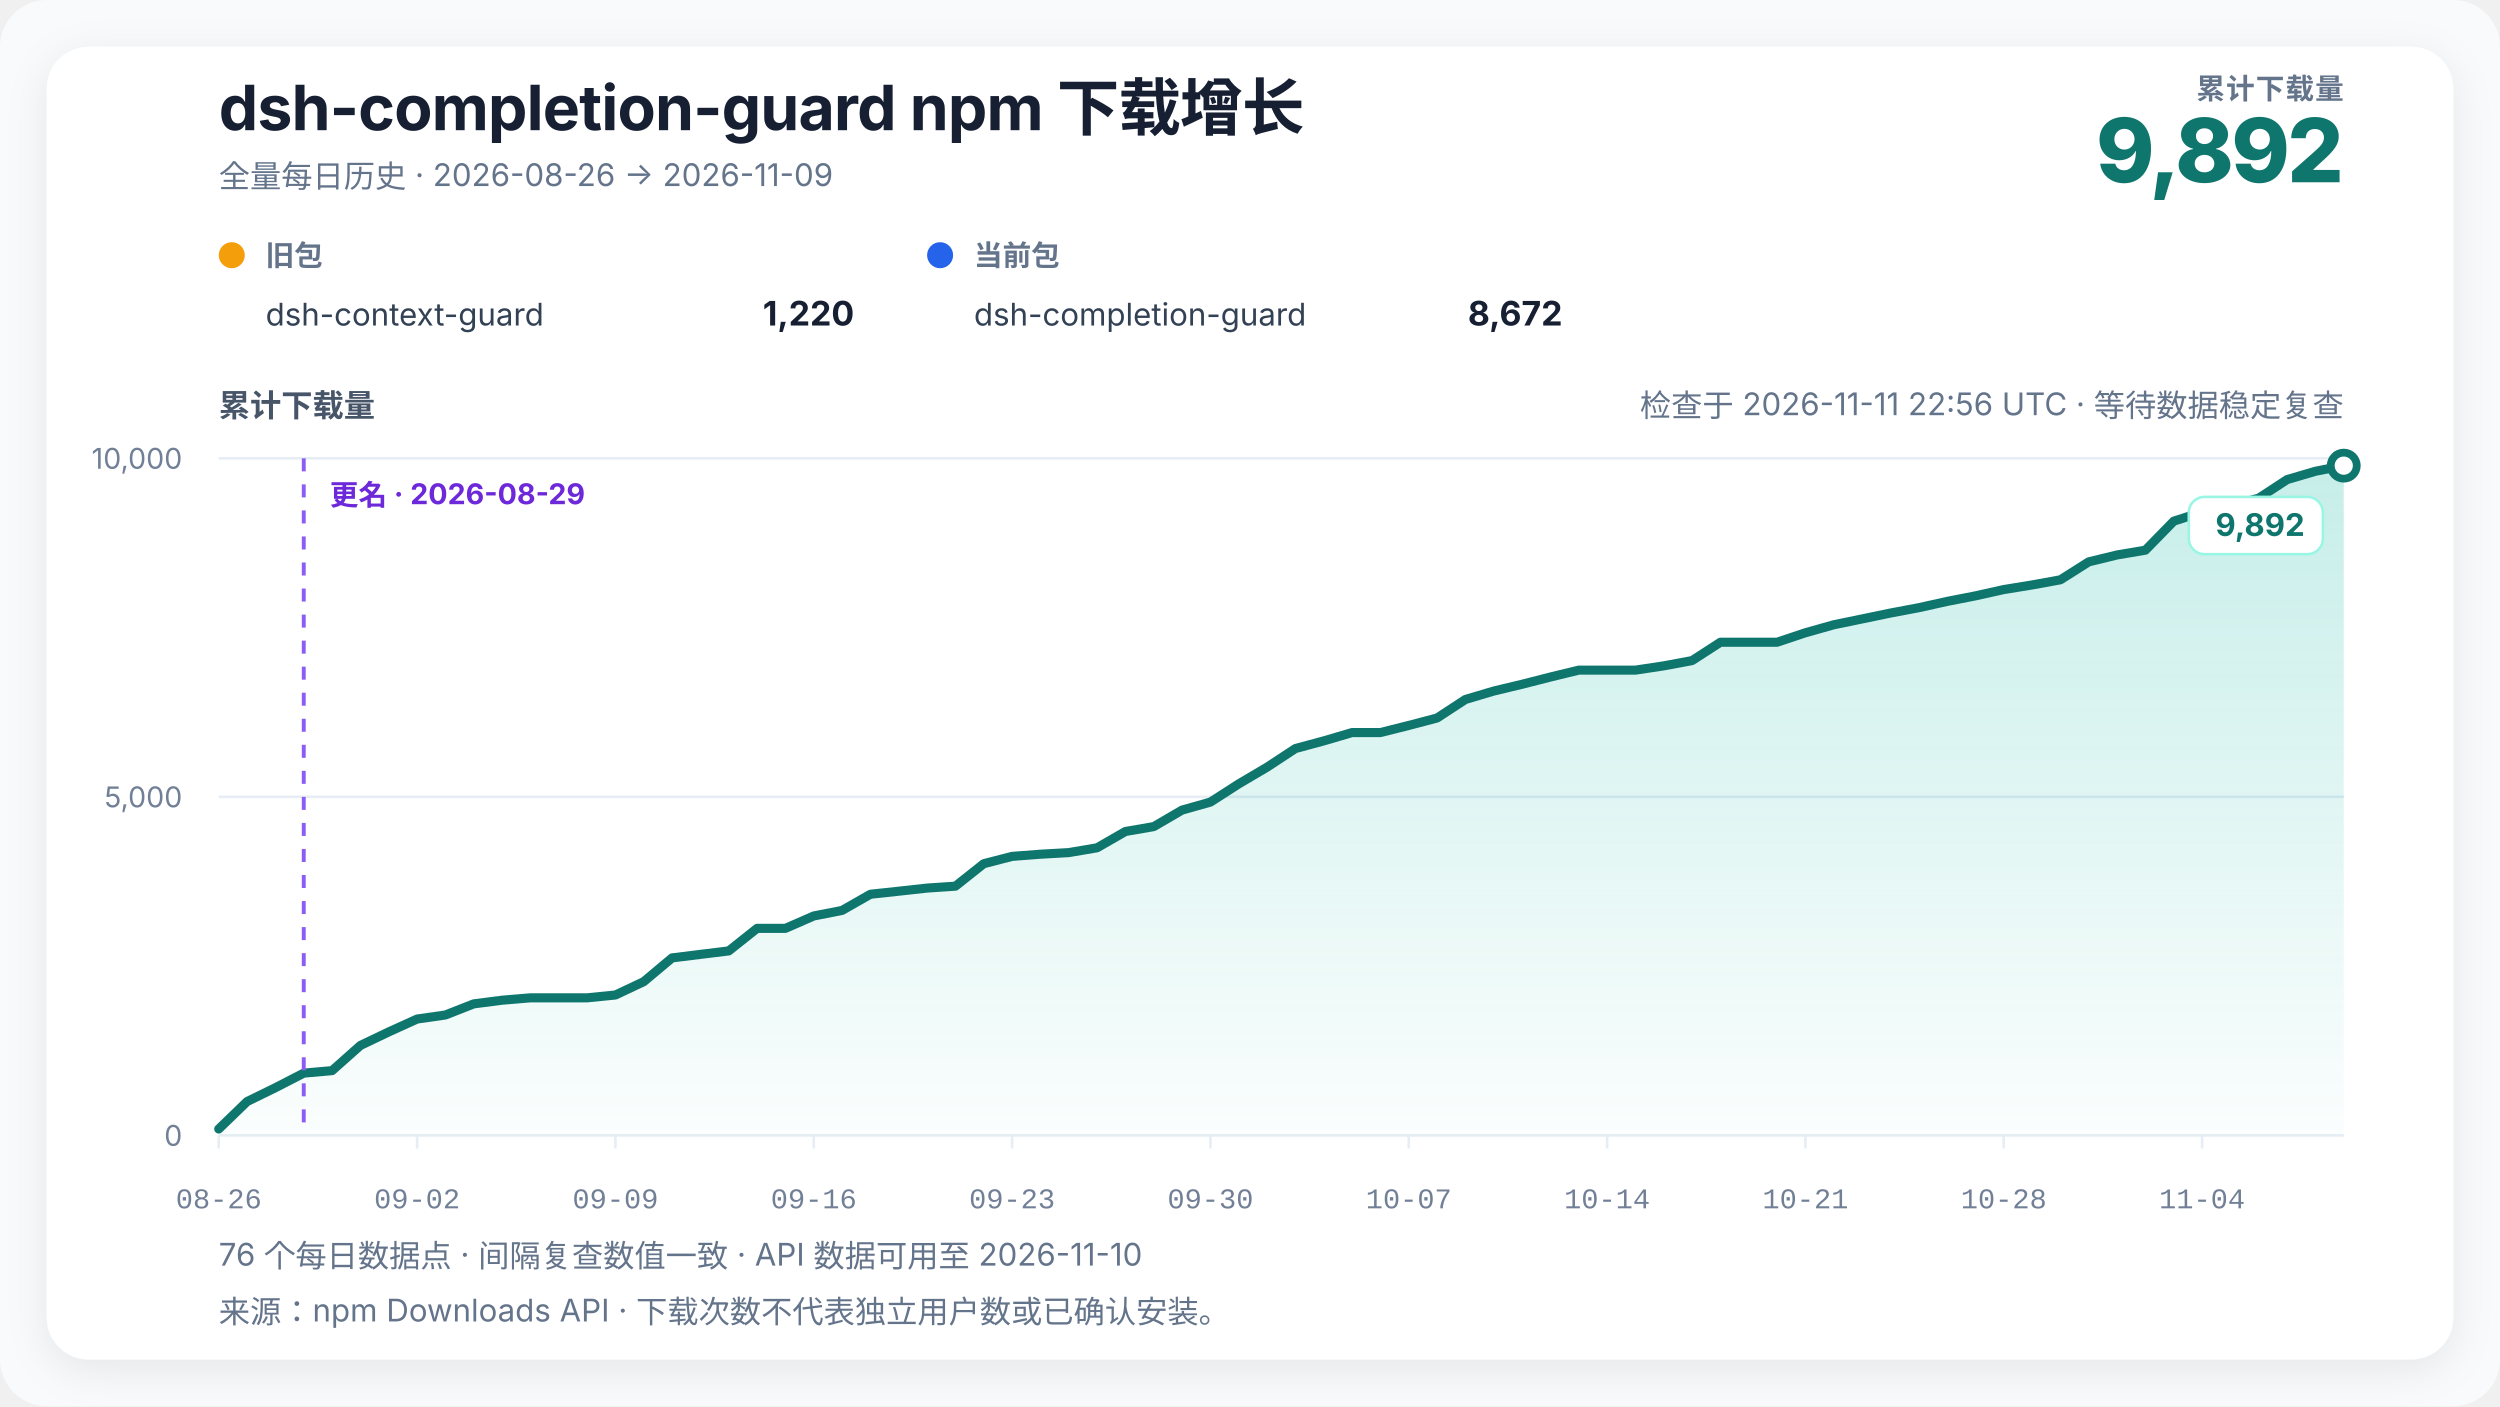
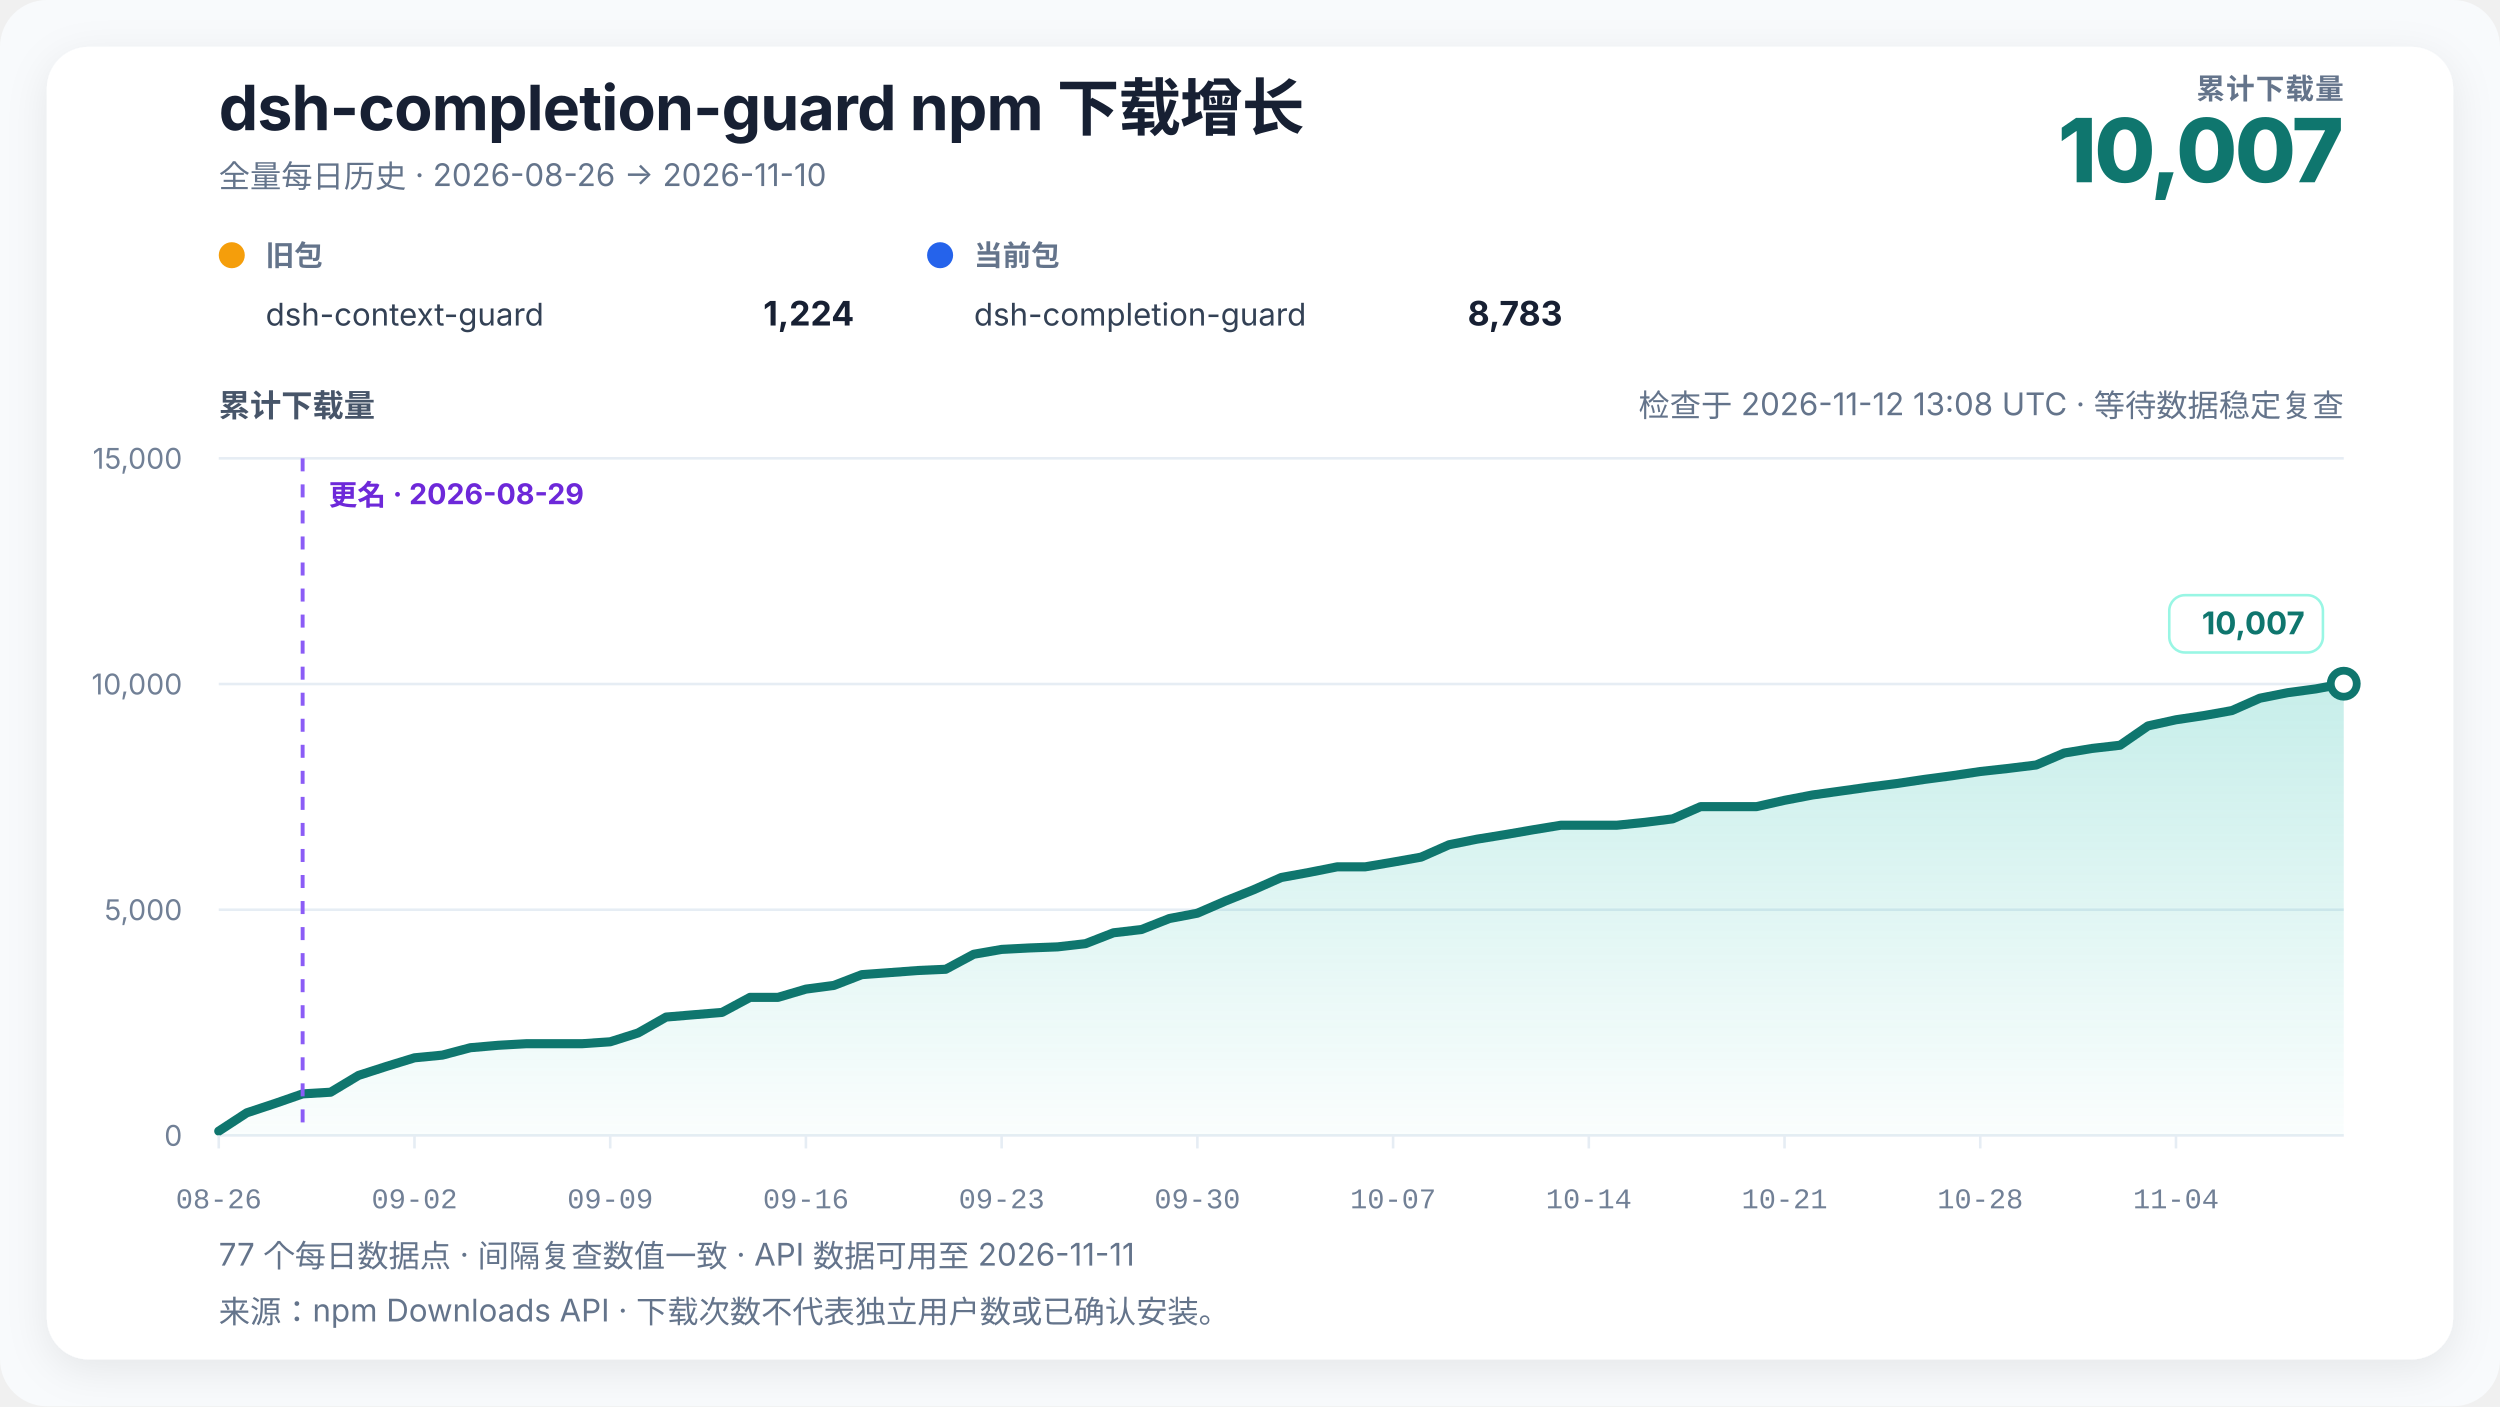
<svg xmlns="http://www.w3.org/2000/svg" width="960" height="540" viewBox="0 0 960 540" role="img" aria-labelledby="chart-title chart-desc" data-renderer-version="4" data-tick-step-days="7">
  <defs>
    <linearGradient id="growth-fill" x1="0" y1="0" x2="0" y2="1">
      <stop offset="0%" stop-color="#14b8a6" stop-opacity="0.24" />
      <stop offset="100%" stop-color="#14b8a6" stop-opacity="0.02" />
    </linearGradient>
    <filter id="soft-shadow" x="-10%" y="-10%" width="120%" height="120%">
      <feDropShadow dx="0" dy="4" stdDeviation="8" flood-color="#0f172a" flood-opacity="0.08" />
    </filter>
  </defs>
  <style>
    text { font-family: Inter, ui-sans-serif, -apple-system, BlinkMacSystemFont, "Segoe UI", "PingFang SC", "Microsoft YaHei", sans-serif; fill: #172033; }
    .title { font-size: 24px; font-weight: 720; letter-spacing: -0.3px; }
    .subtitle { font-size: 12px; fill: #64748b; }
    .metric-label { font-size: 11px; fill: #64748b; font-weight: 650; letter-spacing: 0.4px; }
    .metric-value { font-size: 34px; fill: #0f766e; font-weight: 760; letter-spacing: -1px; }
    .axis-title { font-size: 12px; fill: #475569; font-weight: 650; }
    .axis { font-size: 11px; fill: #718096; }
    .x-axis-tick { font-family: ui-monospace, "SFMono-Regular", Consolas, "Liberation Mono", monospace; font-variant-numeric: tabular-nums; }
    .grid { stroke: #e6edf4; stroke-width: 1; }
    .package-role { font-size: 11px; fill: #64748b; font-weight: 650; }
    .package-name { font-size: 12px; fill: #334155; }
    .package-total { font-size: 13px; fill: #172033; font-weight: 720; }
    .rename { stroke: #8b5cf6; stroke-width: 1.5; stroke-dasharray: 5 5; }
    .rename-label { font-size: 11px; fill: #6d28d9; font-weight: 650; }
    .endpoint { font-size: 12px; fill: #0f766e; font-weight: 740; }
    .endpoint-backdrop { fill: #ffffff; stroke: #99f6e4; stroke-width: 1; }
  </style>
  <rect width="100%" height="100%" rx="18" fill="#f8fafc" />
  <rect x="18" y="18" width="924" height="504" rx="16" fill="#ffffff" filter="url(#soft-shadow)" />
  <text x="84" y="50" class="title">dsh-completion-guard npm 下载增长</text>
-   <text x="84" y="72" class="subtitle">全量每日历史 · 2026-08-26 → 2026-11-09</text>
+   <text x="84" y="72" class="subtitle">全量每日历史 · 2026-08-26 → 2026-11-10</text>
  <text x="900" y="38" text-anchor="end" class="metric-label">累计下载量</text>
-   <text x="900" y="70" text-anchor="end" class="metric-value">9,892</text>
+   <text x="900" y="70" text-anchor="end" class="metric-value">10,007</text>
  <g transform="translate(84,102)">
    <circle cx="5" cy="-4" r="5" fill="#f59e0b" />
    <text x="18" y="0" class="package-role">旧包</text>
    <text x="18" y="23" class="package-name">dsh-context-guard</text>
-     <text x="244" y="23" text-anchor="end" class="package-total">1,220</text>
+     <text x="244" y="23" text-anchor="end" class="package-total">1,224</text>
  </g>
  <g transform="translate(356,102)">
    <circle cx="5" cy="-4" r="5" fill="#2563eb" />
    <text x="18" y="0" class="package-role">当前包</text>
    <text x="18" y="23" class="package-name">dsh-completion-guard</text>
-     <text x="244" y="23" text-anchor="end" class="package-total">8,672</text>
+     <text x="244" y="23" text-anchor="end" class="package-total">8,783</text>
  </g>
-   <text x="900" y="160" text-anchor="end" class="subtitle refresh-status">检查于 2026-11-11 22:56 UTC · 等待数据稳定复查</text>
+   <text x="900" y="160" text-anchor="end" class="subtitle refresh-status">检查于 2026-11-12 13:08 UTC · 等待数据稳定复查</text>
  <text x="84" y="160" class="axis-title">累计下载量</text>
  <line x1="84" y1="436" x2="900" y2="436" class="grid" />
  <text x="70" y="440" text-anchor="end" class="axis">0</text>
-   <line x1="84" y1="306" x2="900" y2="306" class="grid" />
-   <text x="70" y="310" text-anchor="end" class="axis">5,000</text>
+   <line x1="84" y1="349.333" x2="900" y2="349.333" class="grid" />
+   <text x="70" y="353.333" text-anchor="end" class="axis">5,000</text>
+   <line x1="84" y1="262.667" x2="900" y2="262.667" class="grid" />
+   <text x="70" y="266.667" text-anchor="end" class="axis">10,000</text>
  <line x1="84" y1="176" x2="900" y2="176" class="grid" />
-   <text x="70" y="180" text-anchor="end" class="axis">10,000</text>
-   <polygon points="84.00,436 84.00,433.53 94.88,423.00 105.76,417.67 116.64,412.08 127.52,411.12 138.40,401.45 149.28,396.25 160.16,391.31 171.04,389.75 181.92,385.48 192.80,384.08 203.68,383.17 214.56,383.17 225.44,383.17 236.32,382.08 247.20,376.95 258.08,367.83 268.96,366.48 279.84,365.15 290.72,356.49 301.60,356.49 312.48,351.73 323.36,349.60 334.24,343.39 345.12,342.22 356.00,341.02 366.88,340.29 377.76,331.66 388.64,328.85 399.52,328.02 410.40,327.40 421.28,325.55 432.16,319.29 443.04,317.41 453.92,311.07 464.80,308.00 475.68,301.01 486.56,294.59 497.44,287.44 508.32,284.50 519.20,281.30 530.08,281.30 540.96,278.57 551.84,275.71 562.72,268.59 573.60,265.36 584.48,262.76 595.36,259.98 606.24,257.33 617.12,257.33 628.00,257.33 638.88,255.69 649.76,253.66 660.64,246.62 671.52,246.62 682.40,246.62 693.28,242.98 704.16,239.91 715.04,237.67 725.92,235.41 736.80,233.36 747.68,230.94 758.56,228.81 769.44,226.39 780.32,224.62 791.20,222.64 802.08,215.75 812.96,213.10 823.84,211.26 834.72,200.13 845.60,196.59 856.48,194.17 867.36,191.29 878.24,184.16 889.12,180.97 900.00,178.81 900.00,436" fill="url(#growth-fill)" />
-   <polyline points="84.00,433.53 94.88,423.00 105.76,417.67 116.64,412.08 127.52,411.12 138.40,401.45 149.28,396.25 160.16,391.31 171.04,389.75 181.92,385.48 192.80,384.08 203.68,383.17 214.56,383.17 225.44,383.17 236.32,382.08 247.20,376.95 258.08,367.83 268.96,366.48 279.84,365.15 290.72,356.49 301.60,356.49 312.48,351.73 323.36,349.60 334.24,343.39 345.12,342.22 356.00,341.02 366.88,340.29 377.76,331.66 388.64,328.85 399.52,328.02 410.40,327.40 421.28,325.55 432.16,319.29 443.04,317.41 453.92,311.07 464.80,308.00 475.68,301.01 486.56,294.59 497.44,287.44 508.32,284.50 519.20,281.30 530.08,281.30 540.96,278.57 551.84,275.71 562.72,268.59 573.60,265.36 584.48,262.76 595.36,259.98 606.24,257.33 617.12,257.33 628.00,257.33 638.88,255.69 649.76,253.66 660.64,246.62 671.52,246.62 682.40,246.62 693.28,242.98 704.16,239.91 715.04,237.67 725.92,235.41 736.80,233.36 747.68,230.94 758.56,228.81 769.44,226.39 780.32,224.62 791.20,222.64 802.08,215.75 812.96,213.10 823.84,211.26 834.72,200.13 845.60,196.59 856.48,194.17 867.36,191.29 878.24,184.16 889.12,180.97 900.00,178.81" fill="none" stroke="#0f766e" stroke-width="3.5" stroke-linejoin="round" stroke-linecap="round" />
-   <line x1="116.64" y1="176" x2="116.64" y2="436" class="rename" />
-   <text x="126.64" y="194" text-anchor="start" class="rename-label">更名 · 2026-08-29</text>
-   <circle cx="900" cy="178.808" r="5" fill="#ffffff" stroke="#0f766e" stroke-width="3" />
-   <g class="endpoint-badge" data-position="below">
-     <rect x="840.50" y="190.81" width="51.50" height="22" rx="6" class="endpoint-backdrop" />
-     <text x="885.00" y="205.81" text-anchor="end" class="endpoint">9,892</text>
+   <text x="70" y="180" text-anchor="end" class="axis">15,000</text>
+   <polygon points="84.00,436 84.00,434.35 94.74,427.33 105.47,423.78 116.21,420.05 126.95,419.41 137.68,412.96 148.42,409.50 159.16,406.20 169.89,405.16 180.63,402.32 191.37,401.39 202.11,400.78 212.84,400.78 223.58,400.78 234.32,400.05 245.05,396.64 255.79,390.55 266.53,389.65 277.26,388.77 288.00,382.99 298.74,382.99 309.47,379.82 320.21,378.40 330.95,374.26 341.68,373.48 352.42,372.68 363.16,372.20 373.89,366.44 384.63,364.57 395.37,364.01 406.11,363.60 416.84,362.37 427.58,358.19 438.32,356.94 449.05,352.71 459.79,350.67 470.53,346.01 481.26,341.72 492.00,336.96 502.74,335.00 513.47,332.87 524.21,332.87 534.95,331.05 545.68,329.14 556.42,324.39 567.16,322.24 577.89,320.51 588.63,318.65 599.37,316.89 610.11,316.89 620.84,316.89 631.58,315.79 642.32,314.44 653.05,309.74 663.79,309.74 674.53,309.74 685.26,307.32 696.00,305.27 706.74,303.78 717.47,302.27 728.21,300.90 738.95,299.29 749.68,297.87 760.42,296.26 771.16,295.08 781.89,293.76 792.63,289.17 803.37,287.40 814.11,286.17 824.84,278.75 835.58,276.39 846.32,274.78 857.05,272.86 867.79,268.11 878.53,265.98 889.26,264.54 900.00,262.55 900.00,436" fill="url(#growth-fill)" />
+   <polyline points="84.00,434.35 94.74,427.33 105.47,423.78 116.21,420.05 126.95,419.41 137.68,412.96 148.42,409.50 159.16,406.20 169.89,405.16 180.63,402.32 191.37,401.39 202.11,400.78 212.84,400.78 223.58,400.78 234.32,400.05 245.05,396.64 255.79,390.55 266.53,389.65 277.26,388.77 288.00,382.99 298.74,382.99 309.47,379.82 320.21,378.40 330.95,374.26 341.68,373.48 352.42,372.68 363.16,372.20 373.89,366.44 384.63,364.57 395.37,364.01 406.11,363.60 416.84,362.37 427.58,358.19 438.32,356.94 449.05,352.71 459.79,350.67 470.53,346.01 481.26,341.72 492.00,336.96 502.74,335.00 513.47,332.87 524.21,332.87 534.95,331.05 545.68,329.14 556.42,324.39 567.16,322.24 577.89,320.51 588.63,318.65 599.37,316.89 610.11,316.89 620.84,316.89 631.58,315.79 642.32,314.44 653.05,309.74 663.79,309.74 674.53,309.74 685.26,307.32 696.00,305.27 706.74,303.78 717.47,302.27 728.21,300.90 738.95,299.29 749.68,297.87 760.42,296.26 771.16,295.08 781.89,293.76 792.63,289.17 803.37,287.40 814.11,286.17 824.84,278.75 835.58,276.39 846.32,274.78 857.05,272.86 867.79,268.11 878.53,265.98 889.26,264.54 900.00,262.55" fill="none" stroke="#0f766e" stroke-width="3.5" stroke-linejoin="round" stroke-linecap="round" />
+   <line x1="116.211" y1="176" x2="116.211" y2="436" class="rename" />
+   <text x="126.211" y="194" text-anchor="start" class="rename-label">更名 · 2026-08-29</text>
+   <circle cx="900" cy="262.545" r="5" fill="#ffffff" stroke="#0f766e" stroke-width="3" />
+   <g class="endpoint-badge" data-position="above">
+     <rect x="833.00" y="228.55" width="59.00" height="22" rx="6" class="endpoint-backdrop" />
+     <text x="885.00" y="243.55" text-anchor="end" class="endpoint">10,007</text>
  </g>
  <line x1="84.00" y1="436" x2="84.00" y2="441" class="grid" />
  <text x="84.00" y="464" text-anchor="middle" class="axis x-axis-tick" data-day="2026-08-26">08-26</text>
-   <line x1="160.16" y1="436" x2="160.16" y2="441" class="grid" />
-   <text x="160.16" y="464" text-anchor="middle" class="axis x-axis-tick" data-day="2026-09-02">09-02</text>
-   <line x1="236.32" y1="436" x2="236.32" y2="441" class="grid" />
-   <text x="236.32" y="464" text-anchor="middle" class="axis x-axis-tick" data-day="2026-09-09">09-09</text>
-   <line x1="312.48" y1="436" x2="312.48" y2="441" class="grid" />
-   <text x="312.48" y="464" text-anchor="middle" class="axis x-axis-tick" data-day="2026-09-16">09-16</text>
-   <line x1="388.64" y1="436" x2="388.64" y2="441" class="grid" />
-   <text x="388.64" y="464" text-anchor="middle" class="axis x-axis-tick" data-day="2026-09-23">09-23</text>
-   <line x1="464.80" y1="436" x2="464.80" y2="441" class="grid" />
-   <text x="464.80" y="464" text-anchor="middle" class="axis x-axis-tick" data-day="2026-09-30">09-30</text>
-   <line x1="540.96" y1="436" x2="540.96" y2="441" class="grid" />
-   <text x="540.96" y="464" text-anchor="middle" class="axis x-axis-tick" data-day="2026-10-07">10-07</text>
-   <line x1="617.12" y1="436" x2="617.12" y2="441" class="grid" />
-   <text x="617.12" y="464" text-anchor="middle" class="axis x-axis-tick" data-day="2026-10-14">10-14</text>
-   <line x1="693.28" y1="436" x2="693.28" y2="441" class="grid" />
-   <text x="693.28" y="464" text-anchor="middle" class="axis x-axis-tick" data-day="2026-10-21">10-21</text>
-   <line x1="769.44" y1="436" x2="769.44" y2="441" class="grid" />
-   <text x="769.44" y="464" text-anchor="middle" class="axis x-axis-tick" data-day="2026-10-28">10-28</text>
-   <line x1="845.60" y1="436" x2="845.60" y2="441" class="grid" />
-   <text x="845.60" y="464" text-anchor="middle" class="axis x-axis-tick" data-day="2026-11-04">11-04</text>
-   <text x="84" y="486" class="subtitle">76 个每日数据点 · 间隔复查数值一致 · API 数据可用至 2026-11-10</text>
+   <line x1="159.16" y1="436" x2="159.16" y2="441" class="grid" />
+   <text x="159.16" y="464" text-anchor="middle" class="axis x-axis-tick" data-day="2026-09-02">09-02</text>
+   <line x1="234.32" y1="436" x2="234.32" y2="441" class="grid" />
+   <text x="234.32" y="464" text-anchor="middle" class="axis x-axis-tick" data-day="2026-09-09">09-09</text>
+   <line x1="309.47" y1="436" x2="309.47" y2="441" class="grid" />
+   <text x="309.47" y="464" text-anchor="middle" class="axis x-axis-tick" data-day="2026-09-16">09-16</text>
+   <line x1="384.63" y1="436" x2="384.63" y2="441" class="grid" />
+   <text x="384.63" y="464" text-anchor="middle" class="axis x-axis-tick" data-day="2026-09-23">09-23</text>
+   <line x1="459.79" y1="436" x2="459.79" y2="441" class="grid" />
+   <text x="459.79" y="464" text-anchor="middle" class="axis x-axis-tick" data-day="2026-09-30">09-30</text>
+   <line x1="534.95" y1="436" x2="534.95" y2="441" class="grid" />
+   <text x="534.95" y="464" text-anchor="middle" class="axis x-axis-tick" data-day="2026-10-07">10-07</text>
+   <line x1="610.11" y1="436" x2="610.11" y2="441" class="grid" />
+   <text x="610.11" y="464" text-anchor="middle" class="axis x-axis-tick" data-day="2026-10-14">10-14</text>
+   <line x1="685.26" y1="436" x2="685.26" y2="441" class="grid" />
+   <text x="685.26" y="464" text-anchor="middle" class="axis x-axis-tick" data-day="2026-10-21">10-21</text>
+   <line x1="760.42" y1="436" x2="760.42" y2="441" class="grid" />
+   <text x="760.42" y="464" text-anchor="middle" class="axis x-axis-tick" data-day="2026-10-28">10-28</text>
+   <line x1="835.58" y1="436" x2="835.58" y2="441" class="grid" />
+   <text x="835.58" y="464" text-anchor="middle" class="axis x-axis-tick" data-day="2026-11-04">11-04</text>
+   <text x="84" y="486" class="subtitle">77 个每日数据点 · 间隔复查数值一致 · API 数据可用至 2026-11-11</text>
  <text x="84" y="508" class="subtitle">来源：npm Downloads API · 下载次数不代表独立用户数或已确认安装。</text>
</svg>
